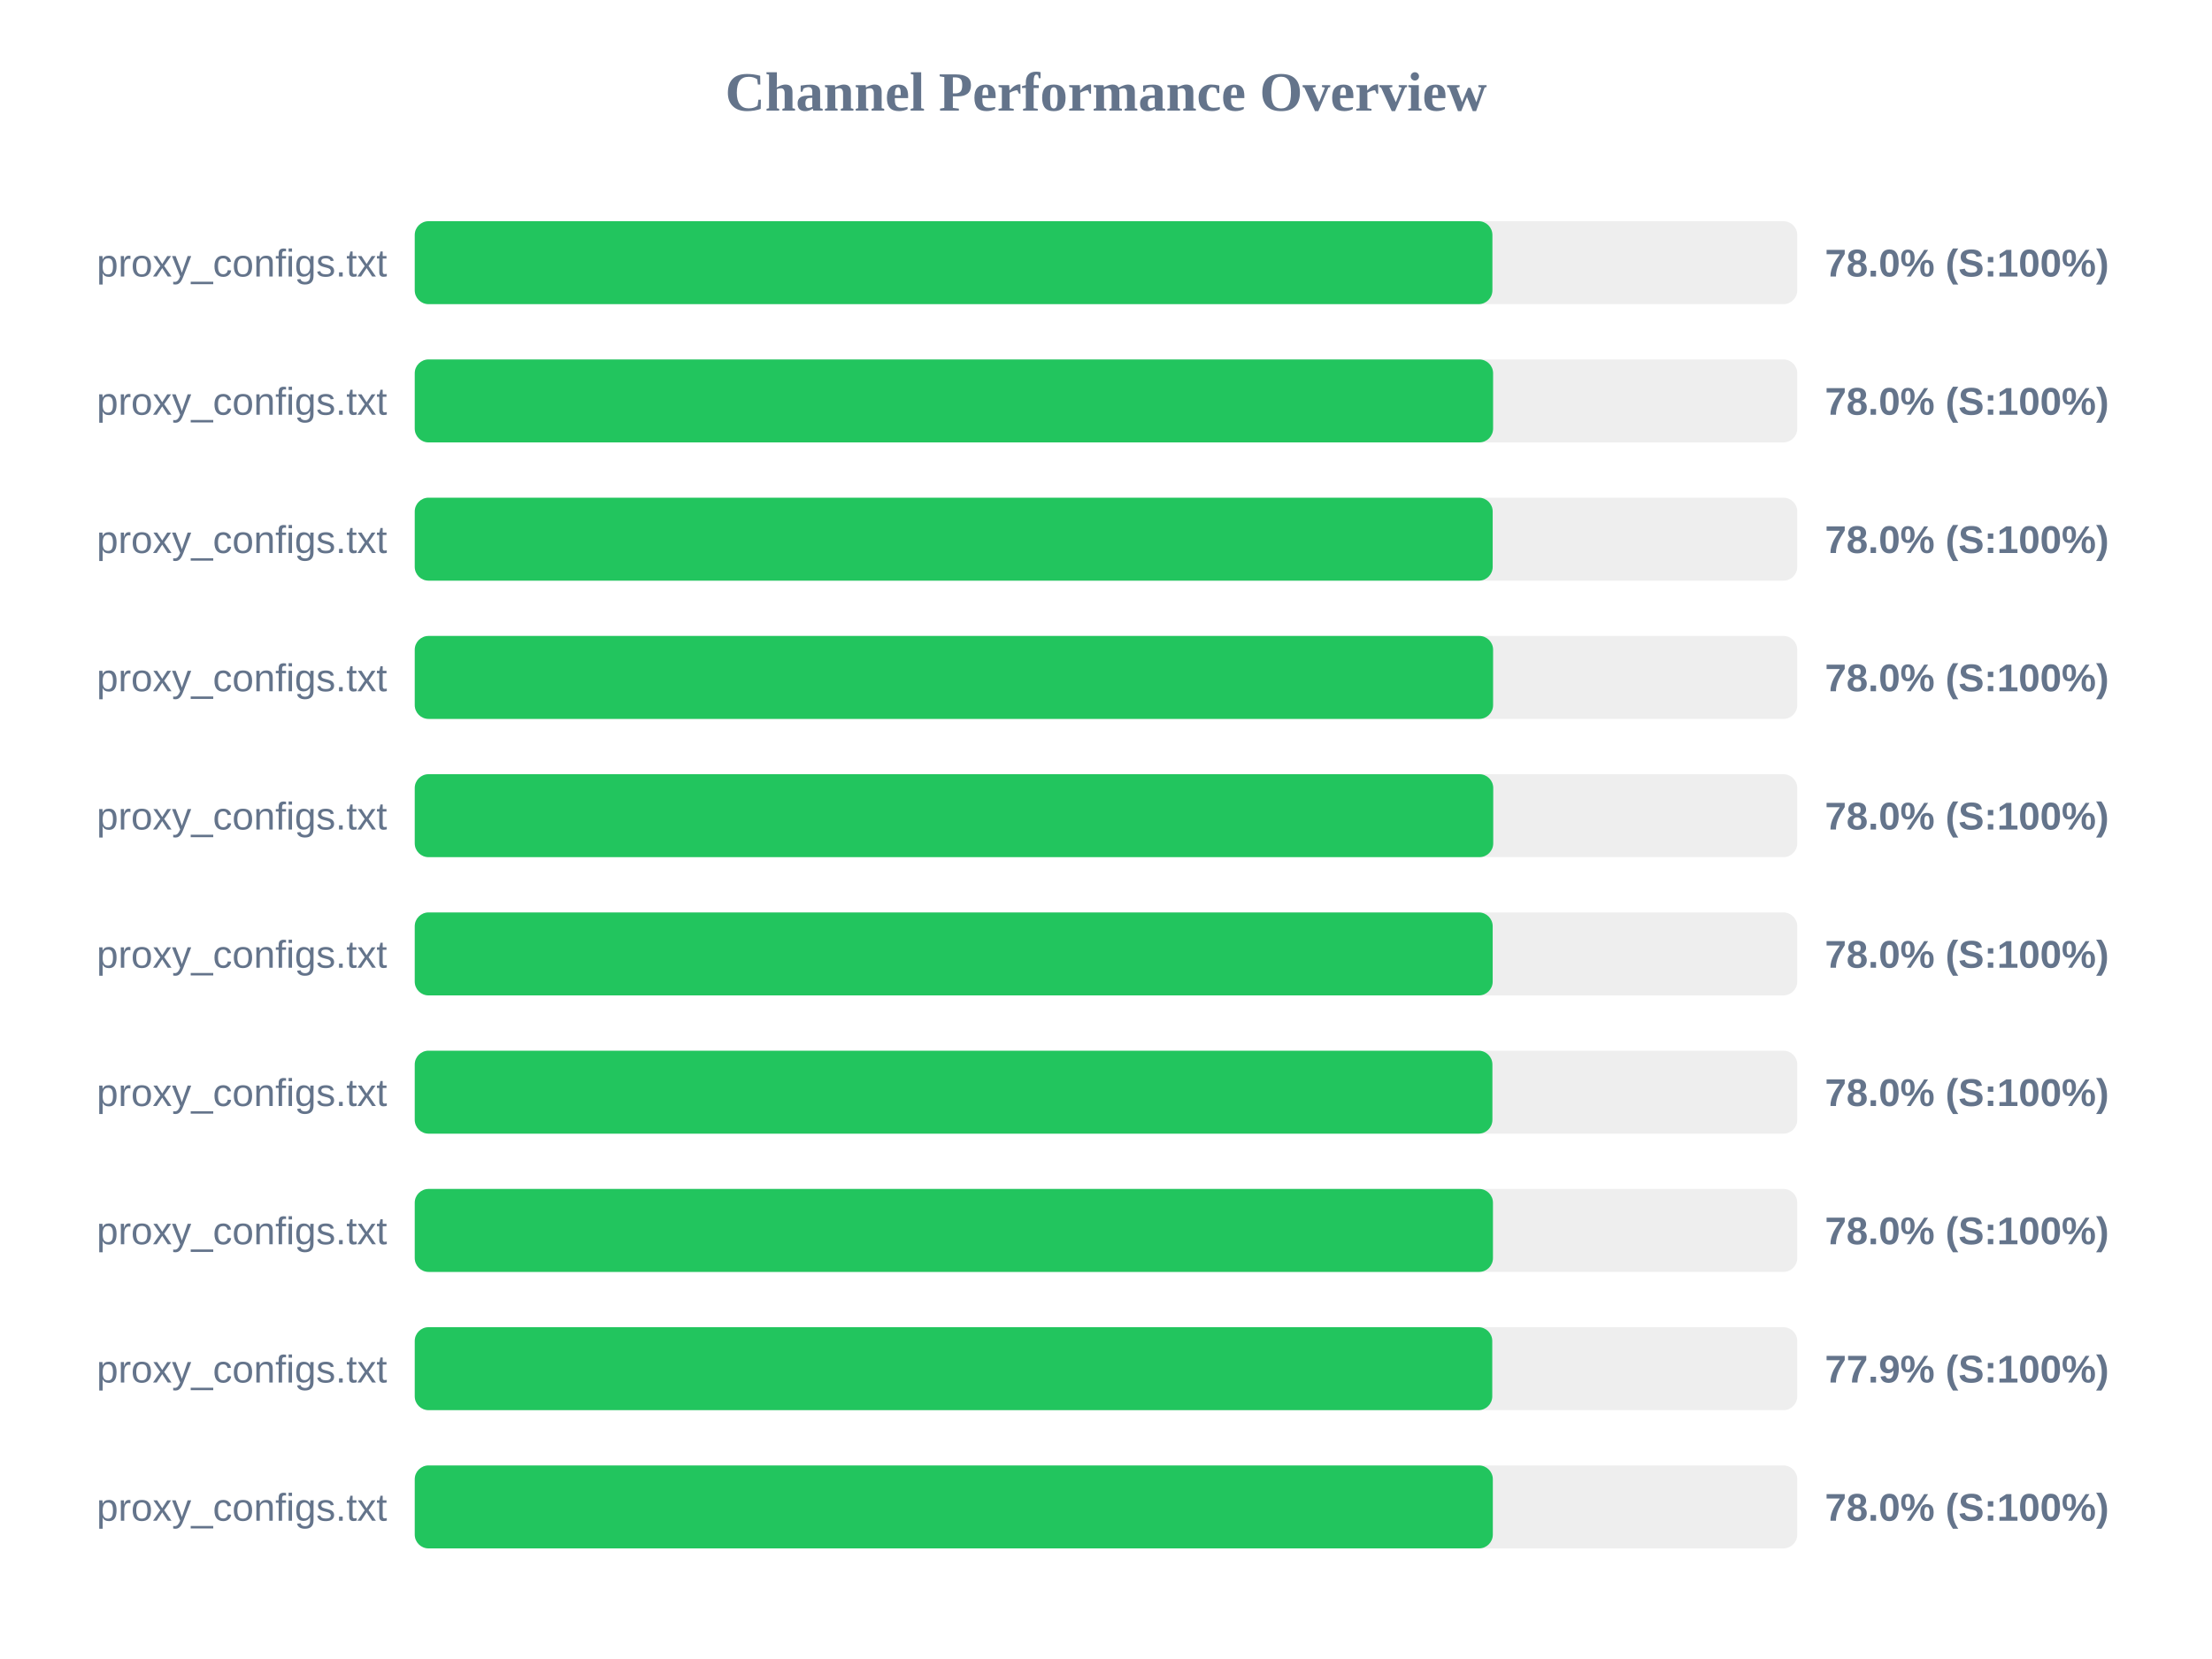
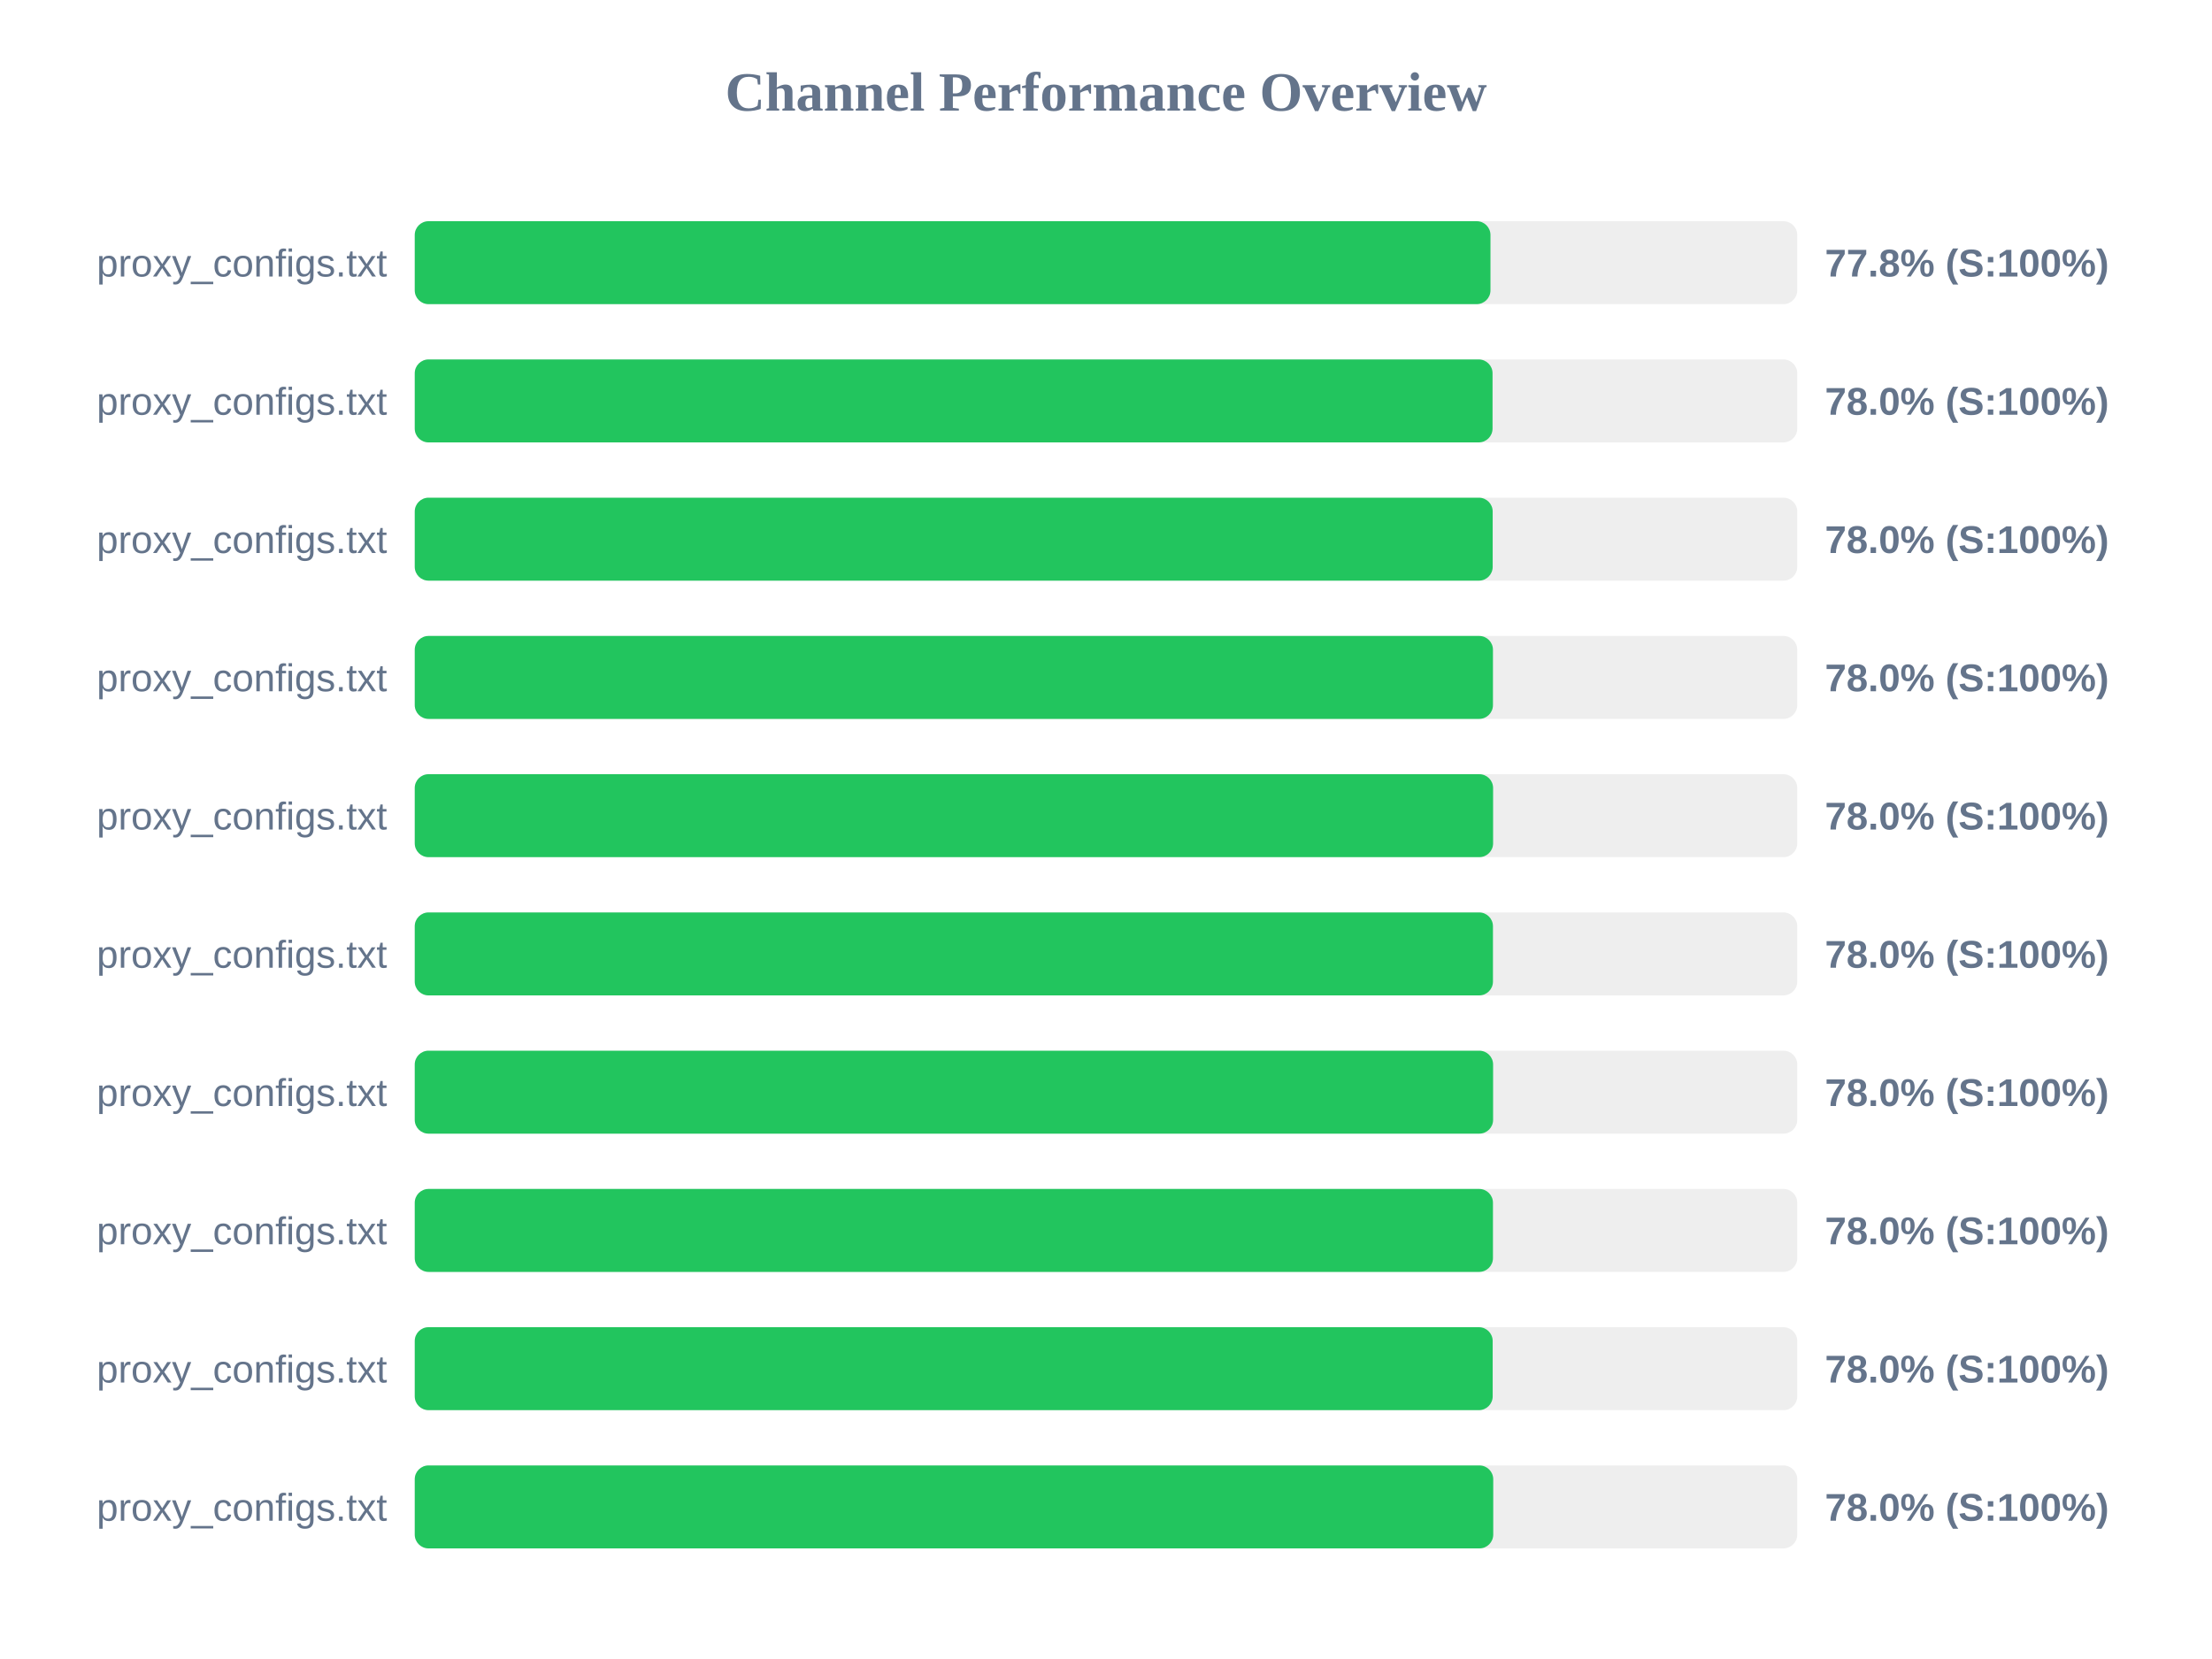
<svg xmlns="http://www.w3.org/2000/svg" width="800" height="600" version="1.1">
  <style>
        .row { font: 14px Arial; fill: #64748b; }
        .score { font: bold 14px Arial; fill: #64748b; }
    </style>
  <text x="400" y="40" text-anchor="middle" font-size="20px" font-weight="bold" fill="#64748b">Channel Performance Overview</text>
  <rect x="150" y="80" width="500" height="30" fill="#eee" rx="5" />
-   <rect x="150" y="80" width="389.75" height="30" fill="#22c55e" rx="5" />
+   <rect x="150" y="80" width="389.05" height="30" fill="#22c55e" rx="5" />
  <text x="140" y="100" text-anchor="end" class="row">proxy_configs.txt</text>
-   <text x="660" y="100" text-anchor="start" class="score">78.0% (S:100%)</text>
+   <text x="660" y="100" text-anchor="start" class="score">77.8% (S:100%)</text>
  <rect x="150" y="130" width="500" height="30" fill="#eee" rx="5" />
-   <rect x="150" y="130" width="390.0" height="30" fill="#22c55e" rx="5" />
+   <rect x="150" y="130" width="389.8" height="30" fill="#22c55e" rx="5" />
  <text x="140" y="150" text-anchor="end" class="row">proxy_configs.txt</text>
  <text x="660" y="150" text-anchor="start" class="score">78.0% (S:100%)</text>
  <rect x="150" y="180" width="500" height="30" fill="#eee" rx="5" />
  <rect x="150" y="180" width="389.85" height="30" fill="#22c55e" rx="5" />
  <text x="140" y="200" text-anchor="end" class="row">proxy_configs.txt</text>
  <text x="660" y="200" text-anchor="start" class="score">78.0% (S:100%)</text>
  <rect x="150" y="230" width="500" height="30" fill="#eee" rx="5" />
-   <rect x="150" y="230" width="390.0" height="30" fill="#22c55e" rx="5" />
+   <rect x="150" y="230" width="389.95" height="30" fill="#22c55e" rx="5" />
  <text x="140" y="250" text-anchor="end" class="row">proxy_configs.txt</text>
  <text x="660" y="250" text-anchor="start" class="score">78.0% (S:100%)</text>
  <rect x="150" y="280" width="500" height="30" fill="#eee" rx="5" />
-   <rect x="150" y="280" width="390.05" height="30" fill="#22c55e" rx="5" />
+   <rect x="150" y="280" width="390.0" height="30" fill="#22c55e" rx="5" />
  <text x="140" y="300" text-anchor="end" class="row">proxy_configs.txt</text>
  <text x="660" y="300" text-anchor="start" class="score">78.0% (S:100%)</text>
  <rect x="150" y="330" width="500" height="30" fill="#eee" rx="5" />
-   <rect x="150" y="330" width="389.85" height="30" fill="#22c55e" rx="5" />
+   <rect x="150" y="330" width="389.95" height="30" fill="#22c55e" rx="5" />
  <text x="140" y="350" text-anchor="end" class="row">proxy_configs.txt</text>
  <text x="660" y="350" text-anchor="start" class="score">78.0% (S:100%)</text>
  <rect x="150" y="380" width="500" height="30" fill="#eee" rx="5" />
-   <rect x="150" y="380" width="389.75" height="30" fill="#22c55e" rx="5" />
+   <rect x="150" y="380" width="390.0" height="30" fill="#22c55e" rx="5" />
  <text x="140" y="400" text-anchor="end" class="row">proxy_configs.txt</text>
  <text x="660" y="400" text-anchor="start" class="score">78.0% (S:100%)</text>
  <rect x="150" y="430" width="500" height="30" fill="#eee" rx="5" />
  <rect x="150" y="430" width="389.95" height="30" fill="#22c55e" rx="5" />
  <text x="140" y="450" text-anchor="end" class="row">proxy_configs.txt</text>
  <text x="660" y="450" text-anchor="start" class="score">78.0% (S:100%)</text>
  <rect x="150" y="480" width="500" height="30" fill="#eee" rx="5" />
-   <rect x="150" y="480" width="389.7" height="30" fill="#22c55e" rx="5" />
+   <rect x="150" y="480" width="389.85" height="30" fill="#22c55e" rx="5" />
  <text x="140" y="500" text-anchor="end" class="row">proxy_configs.txt</text>
-   <text x="660" y="500" text-anchor="start" class="score">77.9% (S:100%)</text>
+   <text x="660" y="500" text-anchor="start" class="score">78.0% (S:100%)</text>
  <rect x="150" y="530" width="500" height="30" fill="#eee" rx="5" />
-   <rect x="150" y="530" width="389.9" height="30" fill="#22c55e" rx="5" />
+   <rect x="150" y="530" width="390.05" height="30" fill="#22c55e" rx="5" />
  <text x="140" y="550" text-anchor="end" class="row">proxy_configs.txt</text>
  <text x="660" y="550" text-anchor="start" class="score">78.0% (S:100%)</text>
</svg>
